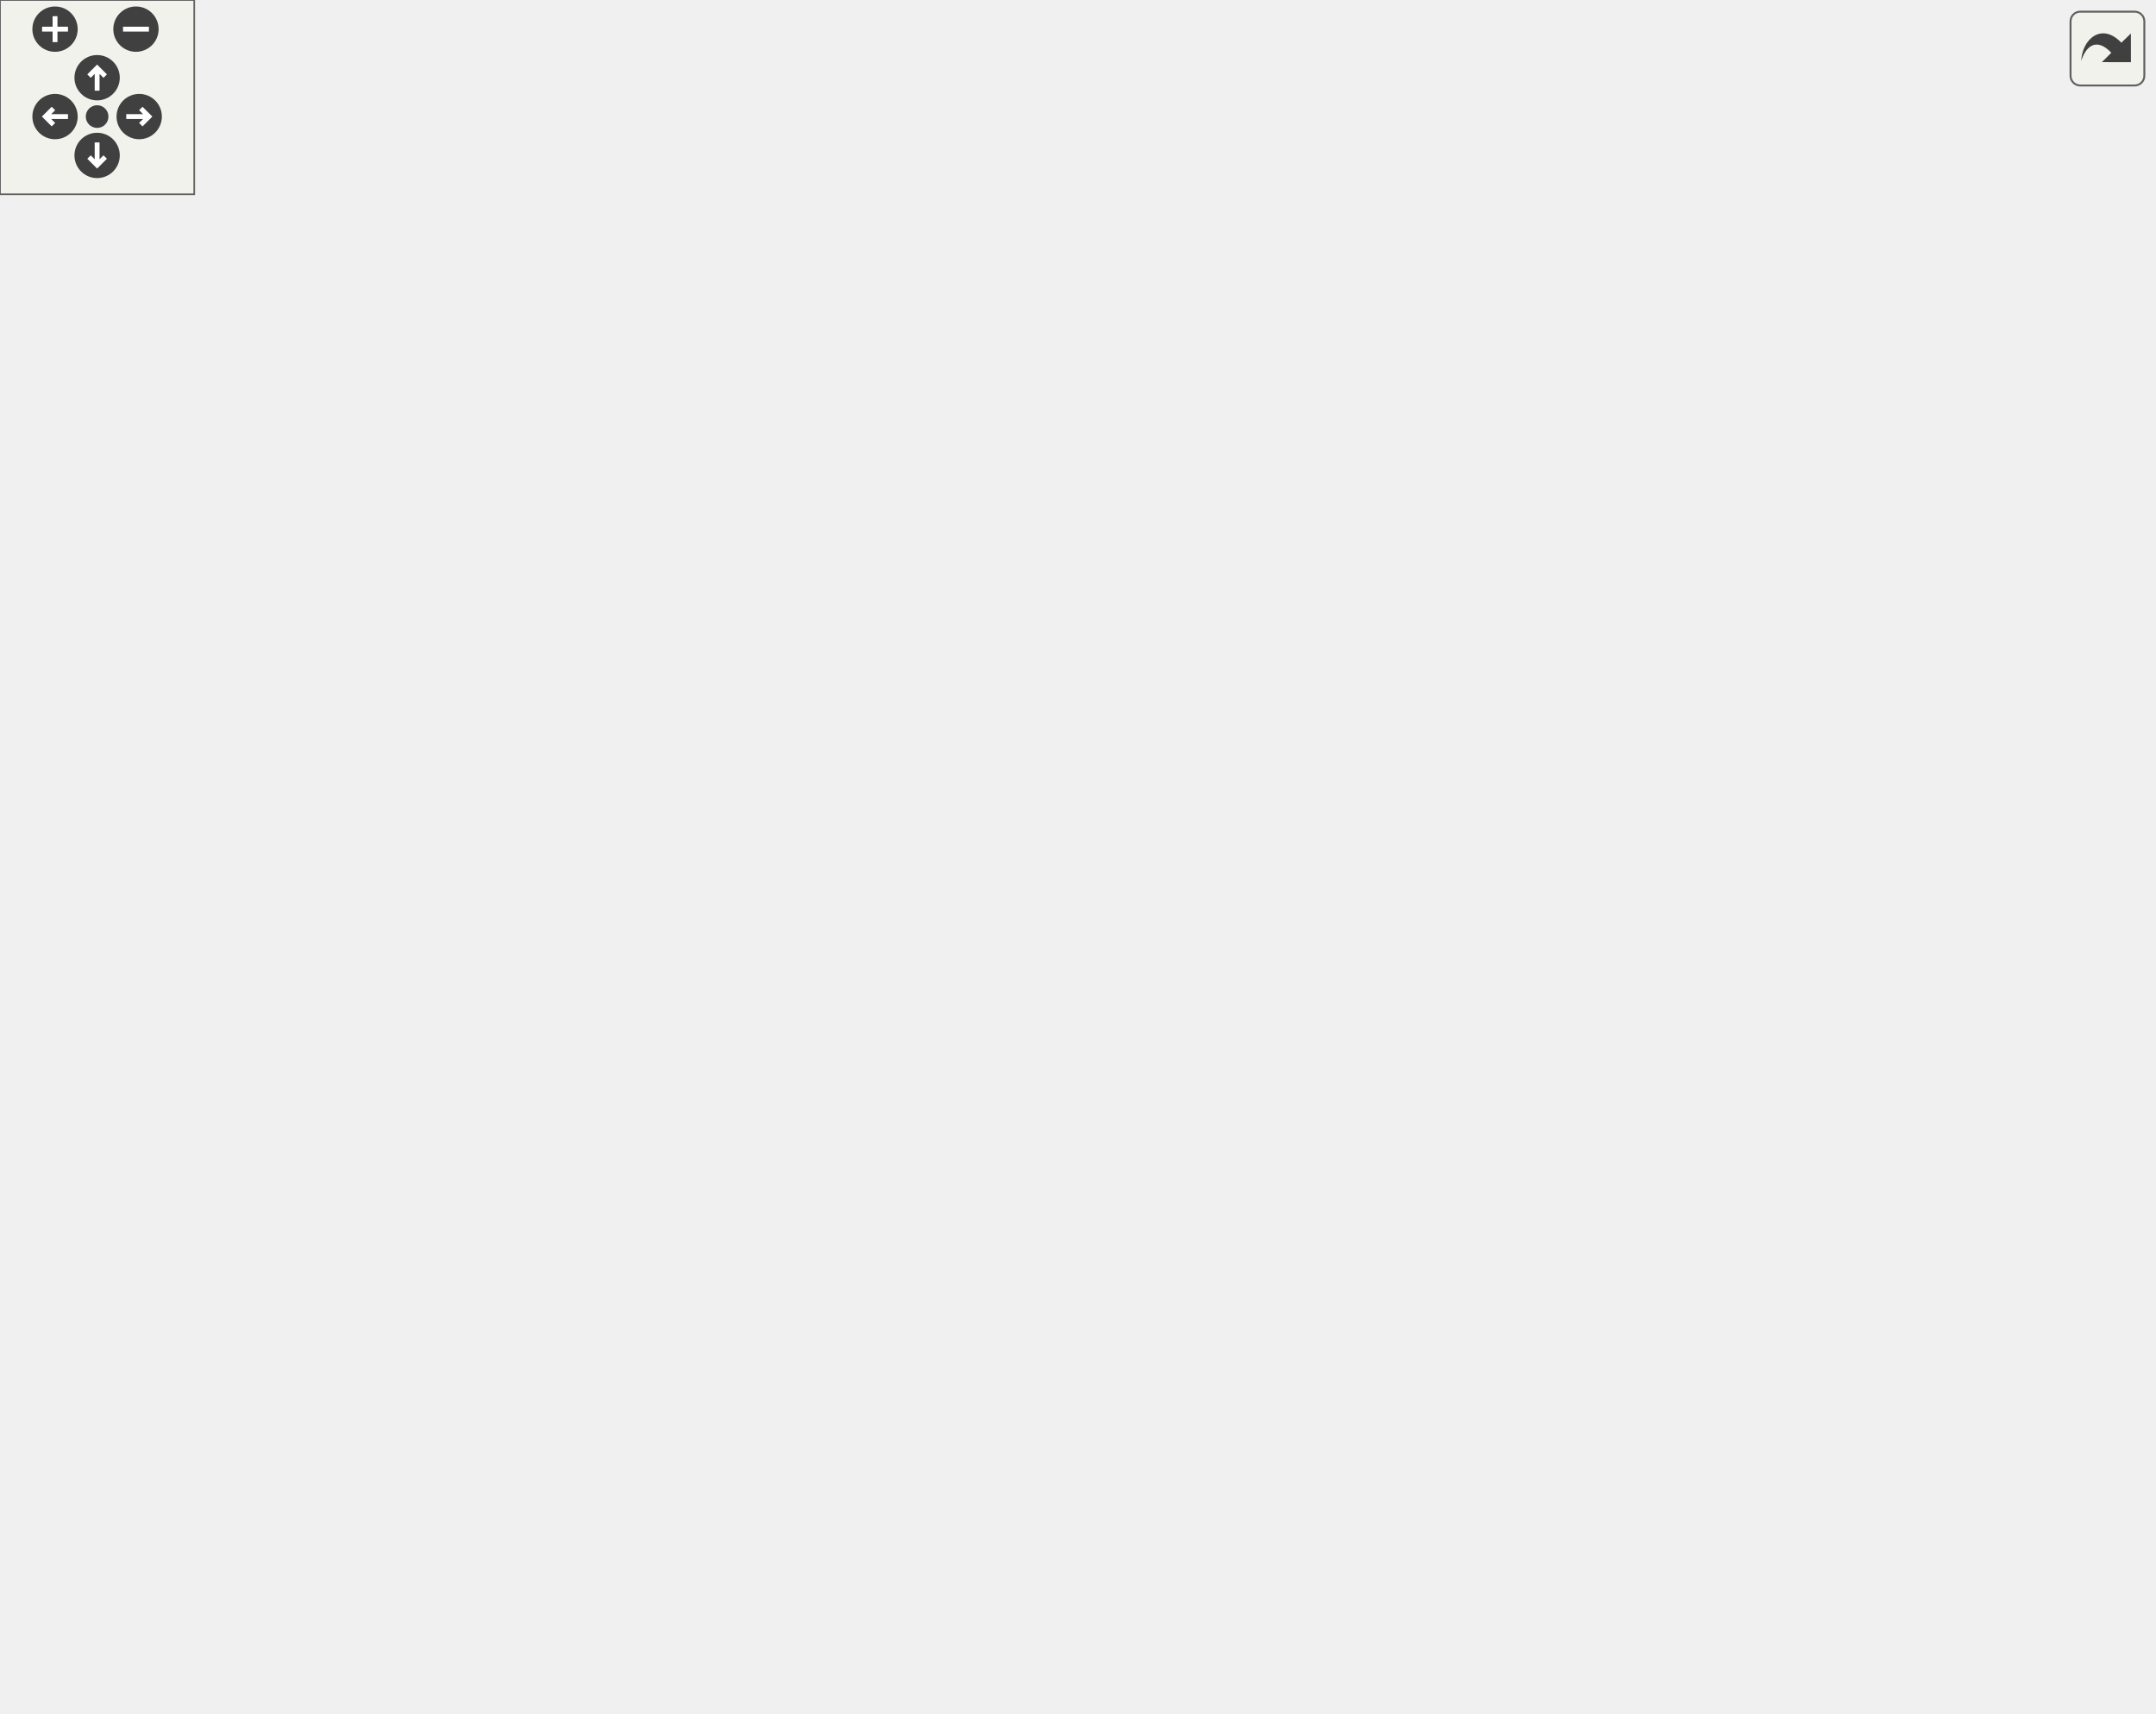
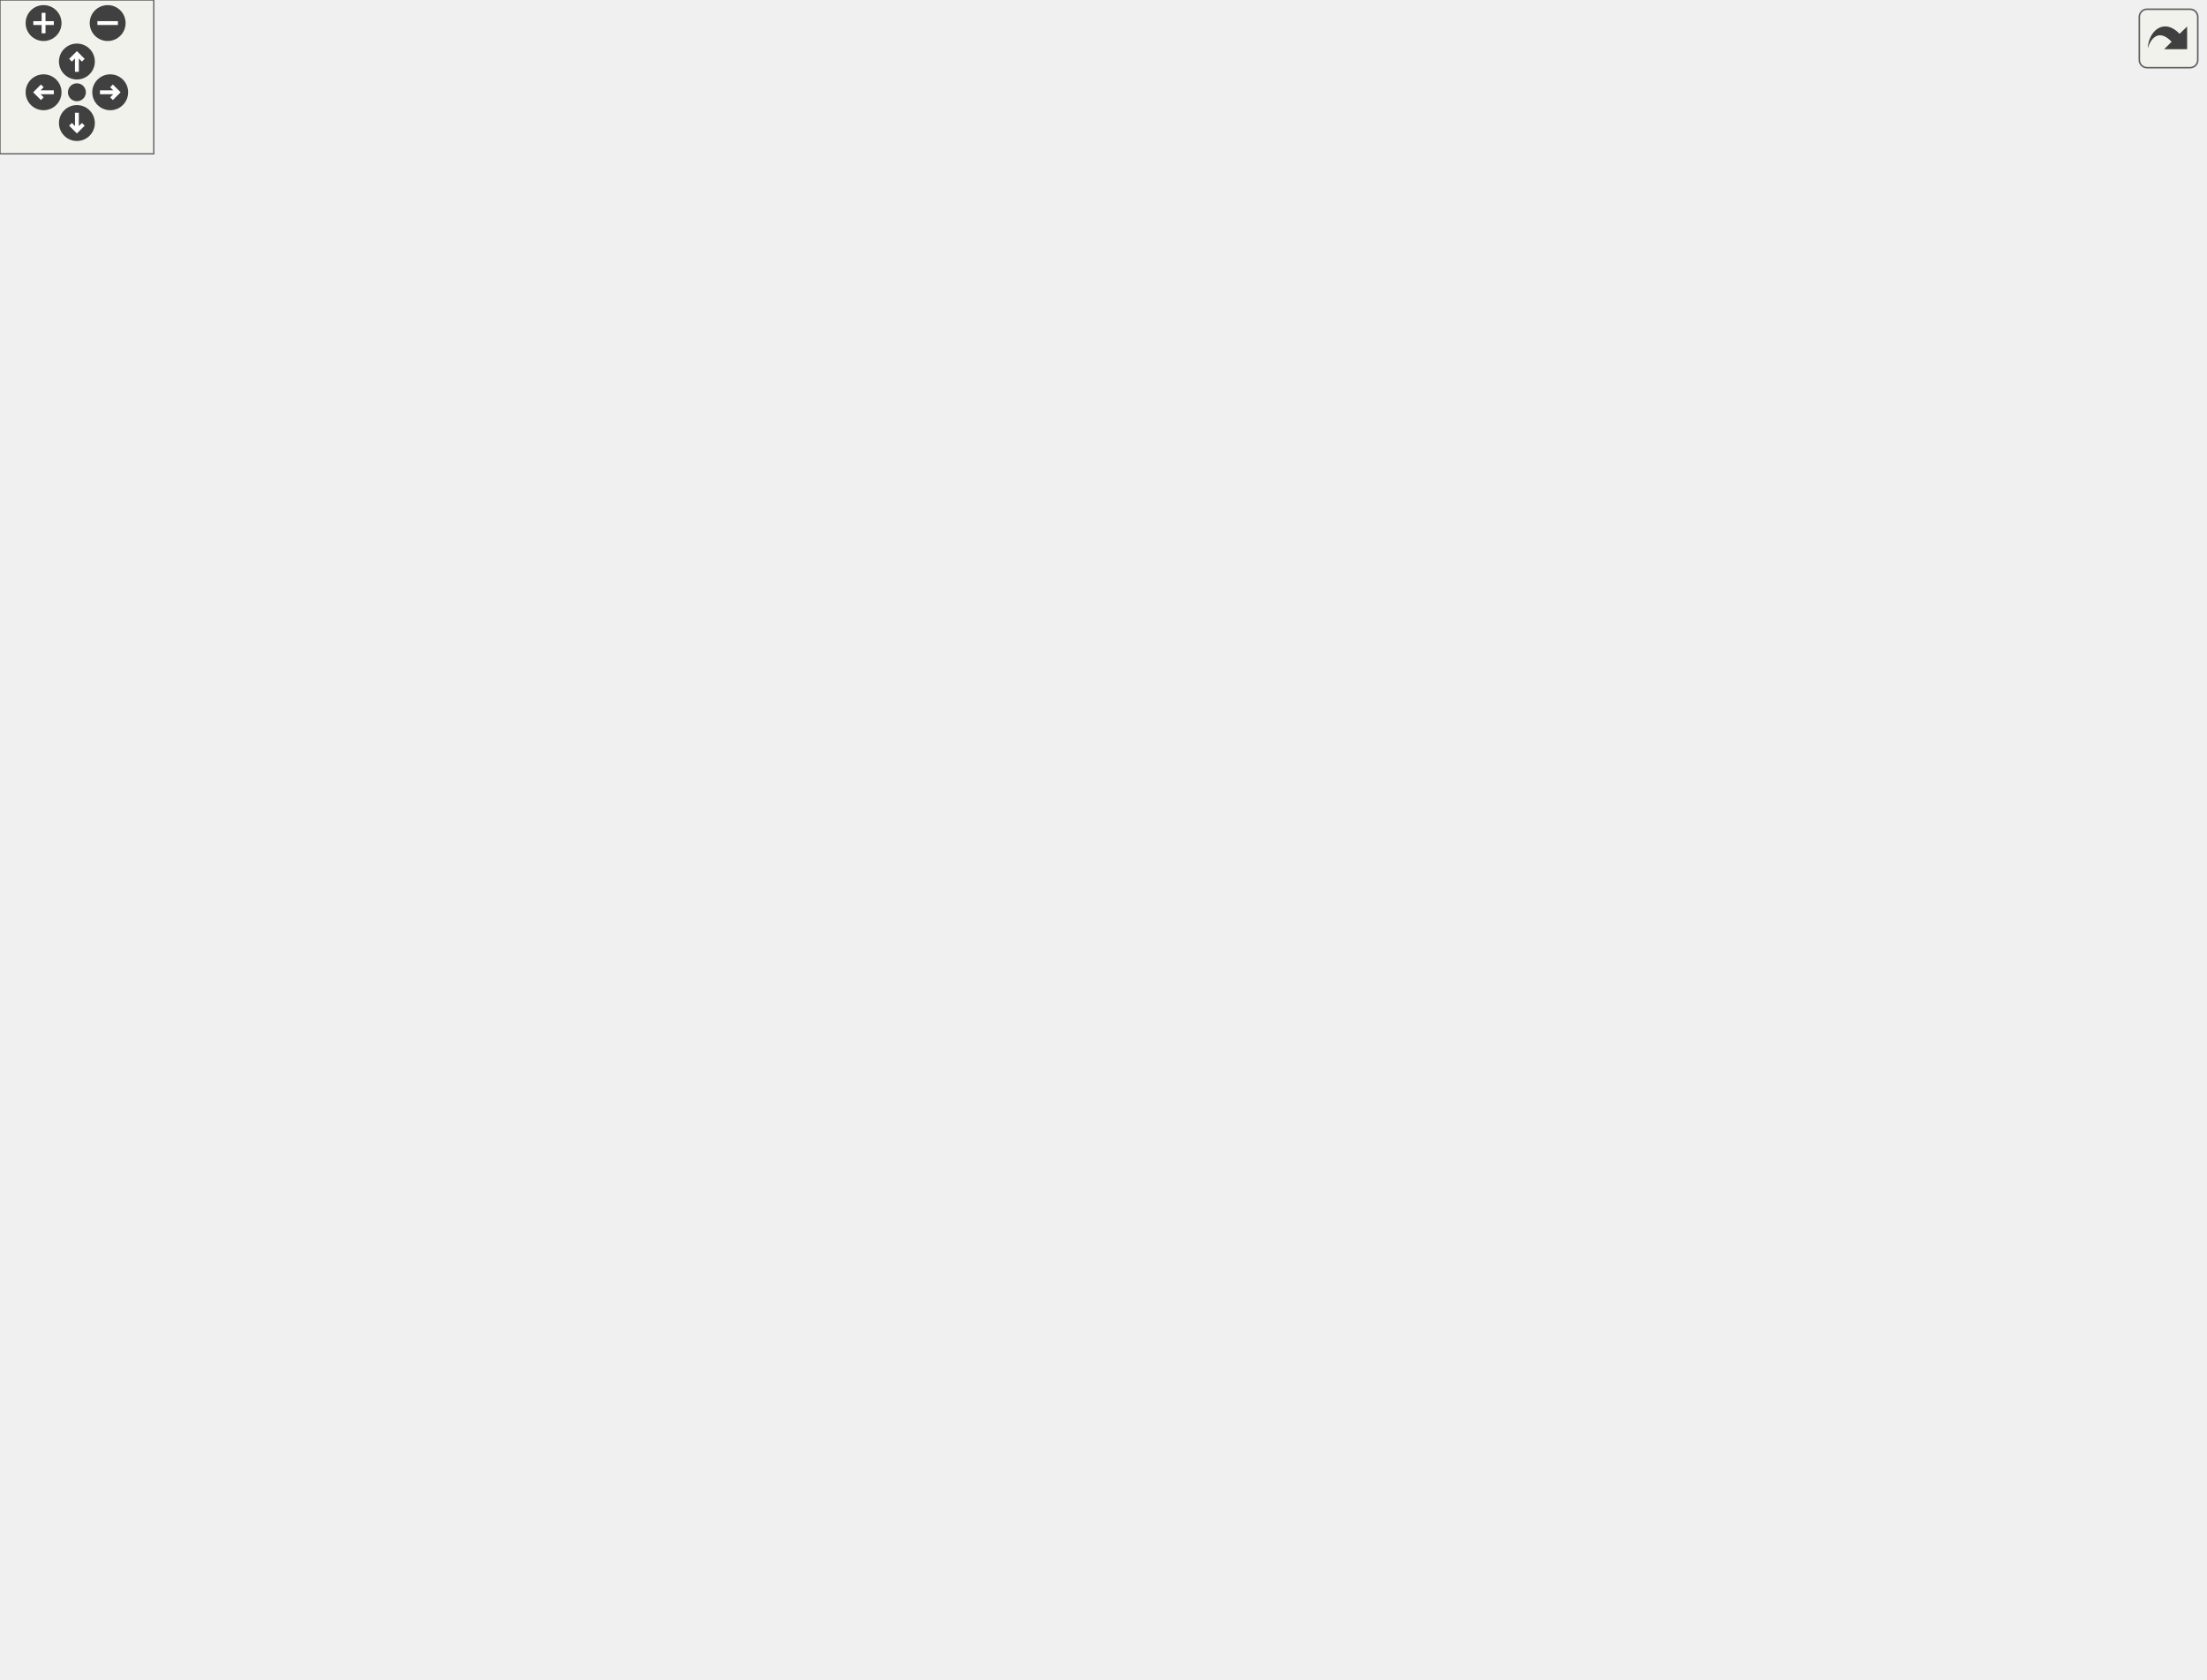
<svg xmlns="http://www.w3.org/2000/svg" xmlns:xlink="http://www.w3.org/1999/xlink" id="main" version="1.1" xml:space="preserve">
  <style type="text/css">
.edge:hover path { stroke: red; }
.edge:hover polygon { stroke: red; fill: red; }
</style>
  <defs>
    <circle id="rim" cx="0" cy="0" r="7" />
    <circle id="rim2" cx="0" cy="0" r="3.5" />
    <g id="zoomPlus">
      <use xlink:href="#rim" fill="#404040">
        <set attributeName="fill" to="#808080" begin="zoomplus.mouseover" end="zoomplus.mouseout" />
      </use>
      <path d="M-4,0h8M0,-4v8" fill="none" stroke="white" stroke-width="1.5" pointer-events="none" />
    </g>
    <g id="zoomMin">
      <use xlink:href="#rim" fill="#404040">
        <set attributeName="fill" to="#808080" begin="zoomminus.mouseover" end="zoomminus.mouseout" />
      </use>
      <path d="M-4,0h8" fill="none" stroke="white" stroke-width="1.5" pointer-events="none" />
    </g>
    <g id="dirArrow">
      <path fill="none" stroke="white" stroke-width="1.5" d="M0,-3.0v7 M-2.5,-0.5L0,-3.0L2.5,-0.5" />
    </g>
    <g id="resetDef">
      <use xlink:href="#rim2" fill="#404040">
        <set attributeName="fill" to="#808080" begin="reset.mouseover" end="reset.mouseout" />
      </use>
    </g>
  </defs>
  <svg id="graph" class="graph">
    <g id="viewport">
      <g id="node1" class="node">
        <g id="a_node1">
          <a xlink:title=" ">
-             <polygon fill="#bfbfbf" stroke="black" points="0,-248 0,-278 149,-278 149,-248 0,-248" />
-             <text text-anchor="start" x="8" y="-266" font-family="Helvetica,sans-Serif" font-size="10.00">RenderManager::recreateSwap</text>
-             <text text-anchor="middle" x="74.5" y="-255" font-family="Helvetica,sans-Serif" font-size="10.00">Chain</text>
+             <polygon fill="#bfbfbf" stroke="black" points="0,-273 0,-303 149,-303 149,-273 0,-273" />
+             <text text-anchor="start" x="8" y="-291" font-family="Helvetica,sans-Serif" font-size="10.00">RenderManager::recreateSwap</text>
+             <text text-anchor="middle" x="74.5" y="-280" font-family="Helvetica,sans-Serif" font-size="10.00">Chain</text>
          </a>
        </g>
      </g>
      <g id="node2" class="node">
        <g id="a_node2">
          <a xlink:href="class_render_manager.html#aa04e5bcc41eaf66bd29d811e39d71c3c" target="_top" xlink:title=" ">
-             <polygon fill="none" stroke="black" points="196.5,-368 196.5,-398 343.5,-398 343.5,-368 196.5,-368" />
-             <text text-anchor="start" x="204.5" y="-386" font-family="Helvetica,sans-Serif" font-size="10.00">RenderManager::createDefault</text>
-             <text text-anchor="middle" x="270" y="-375" font-family="Helvetica,sans-Serif" font-size="10.00">Material</text>
+             <polygon fill="none" stroke="black" points="196.5,-494 196.5,-524 343.5,-524 343.5,-494 196.5,-494" />
+             <text text-anchor="start" x="204.5" y="-512" font-family="Helvetica,sans-Serif" font-size="10.00">RenderManager::createDefault</text>
+             <text text-anchor="middle" x="270" y="-501" font-family="Helvetica,sans-Serif" font-size="10.00">Material</text>
          </a>
        </g>
      </g>
      <g id="edge1" class="edge">
-         <path fill="none" stroke="midnightblue" d="M99.35,-278.19C121.49,-292.25 155.38,-313.68 185,-332 201.5,-342.2 219.91,-353.4 235.28,-362.7" />
-         <polygon fill="midnightblue" stroke="midnightblue" points="233.57,-365.76 243.94,-367.93 237.19,-359.77 233.57,-365.76" />
+         <path fill="none" stroke="midnightblue" d="M87.67,-303.31C107.57,-328.19 148.49,-378.75 185,-420 205.39,-443.04 229.59,-468.5 246.77,-486.26" />
+         <polygon fill="midnightblue" stroke="midnightblue" points="244.65,-489.1 254.13,-493.84 249.68,-484.23 244.65,-489.1" />
      </g>
      <g id="node9" class="node">
        <g id="a_node9">
          <a xlink:href="class_render_manager.html#aa6e12fa2f425700718eec18fb52a1ef8" target="_top" xlink:title=" ">
-             <polygon fill="none" stroke="black" points="198,-292 198,-322 342,-322 342,-292 198,-292" />
-             <text text-anchor="start" x="206" y="-310" font-family="Helvetica,sans-Serif" font-size="10.00">RenderManager::createFrame</text>
-             <text text-anchor="middle" x="270" y="-299" font-family="Helvetica,sans-Serif" font-size="10.00">Buffer</text>
+             <polygon fill="none" stroke="black" points="198,-295 198,-325 342,-325 342,-295 198,-295" />
+             <text text-anchor="start" x="206" y="-313" font-family="Helvetica,sans-Serif" font-size="10.00">RenderManager::createFrame</text>
+             <text text-anchor="middle" x="270" y="-302" font-family="Helvetica,sans-Serif" font-size="10.00">Buffer</text>
          </a>
        </g>
      </g>
      <g id="edge9" class="edge">
-         <path fill="none" stroke="midnightblue" d="M141.55,-278.02C158.12,-281.79 176.02,-285.86 193.03,-289.72" />
-         <polygon fill="midnightblue" stroke="midnightblue" points="192.39,-293.17 202.92,-291.97 193.94,-286.34 192.39,-293.17" />
+         <path fill="none" stroke="midnightblue" d="M149.21,-296.38C161.76,-297.81 174.87,-299.3 187.61,-300.75" />
+         <polygon fill="midnightblue" stroke="midnightblue" points="187.4,-304.25 197.73,-301.9 188.19,-297.29 187.4,-304.25" />
      </g>
      <g id="node11" class="node">
        <g id="a_node11">
+           <a xlink:href="class_render_manager.html#a45a6fffe5f74da37695476732b53d33b" target="_top" xlink:title=" ">
+             <polygon fill="none" stroke="black" points="201.5,-380 201.5,-410 338.5,-410 338.5,-380 201.5,-380" />
+             <text text-anchor="start" x="209.5" y="-398" font-family="Helvetica,sans-Serif" font-size="10.00">RenderManager::createPost</text>
+             <text text-anchor="middle" x="270" y="-387" font-family="Helvetica,sans-Serif" font-size="10.00">ProcessingPipelines</text>
+           </a>
+         </g>
+       </g>
+       <g id="edge11" class="edge">
+         <path fill="none" stroke="midnightblue" d="M102.81,-303.1C136.81,-321.9 194.98,-354.07 232.7,-374.93" />
+         <polygon fill="midnightblue" stroke="midnightblue" points="231.38,-378.2 241.83,-379.97 234.77,-372.07 231.38,-378.2" />
+       </g>
+       <g id="node19" class="node">
+         <g id="a_node19">
          <a xlink:href="class_render_manager.html#a47b4c7259640bcfc476a5cd8c129c2b8" target="_top" xlink:title=" ">
-             <polygon fill="none" stroke="black" points="185,-253.5 185,-272.5 355,-272.5 355,-253.5 185,-253.5" />
-             <text text-anchor="middle" x="270" y="-260.5" font-family="Helvetica,sans-Serif" font-size="10.00">RenderManager::createRenderPass</text>
-           </a>
-         </g>
-       </g>
-       <g id="edge11" class="edge">
-         <path fill="none" stroke="midnightblue" d="M149.21,-263C157.57,-263 166.18,-263 174.77,-263" />
-         <polygon fill="midnightblue" stroke="midnightblue" points="174.82,-266.5 184.82,-263 174.82,-259.5 174.82,-266.5" />
-       </g>
-       <g id="node13" class="node">
-         <g id="a_node13">
+             <polygon fill="none" stroke="black" points="185,-256.5 185,-275.5 355,-275.5 355,-256.5 185,-256.5" />
+             <text text-anchor="middle" x="270" y="-263.5" font-family="Helvetica,sans-Serif" font-size="10.00">RenderManager::createRenderPass</text>
+           </a>
+         </g>
+       </g>
+       <g id="edge22" class="edge">
+         <path fill="none" stroke="midnightblue" d="M149.21,-279.62C157.65,-278.66 166.34,-277.67 175.01,-276.69" />
+         <polygon fill="midnightblue" stroke="midnightblue" points="175.61,-280.14 185.15,-275.53 174.81,-273.19 175.61,-280.14" />
+       </g>
+       <g id="node21" class="node">
+         <g id="a_node21">
          <a xlink:href="class_render_manager.html#ab9be550fe988ee994b0cba1b46ef2ded" target="_top" xlink:title=" ">
            <polygon fill="none" stroke="black" points="199.5,-147 199.5,-177 340.5,-177 340.5,-147 199.5,-147" />
            <text text-anchor="start" x="207.5" y="-165" font-family="Helvetica,sans-Serif" font-size="10.00">RenderManager::createSwap</text>
            <text text-anchor="middle" x="270" y="-154" font-family="Helvetica,sans-Serif" font-size="10.00">Chain</text>
          </a>
        </g>
      </g>
-       <g id="edge13" class="edge">
-         <path fill="none" stroke="midnightblue" d="M104.47,-247.88C138.19,-230.28 194,-201.15 231.14,-181.76" />
-         <polygon fill="midnightblue" stroke="midnightblue" points="232.9,-184.79 240.15,-177.06 229.66,-178.58 232.9,-184.79" />
-       </g>
-       <g id="node19" class="node">
-         <g id="a_node19">
+       <g id="edge24" class="edge">
+         <path fill="none" stroke="midnightblue" d="M98.84,-272.8C133.36,-250.32 198.14,-208.14 237.05,-182.81" />
+         <polygon fill="midnightblue" stroke="midnightblue" points="239.41,-185.45 245.88,-177.06 235.59,-179.58 239.41,-185.45" />
+       </g>
+       <g id="node27" class="node">
+         <g id="a_node27">
          <a xlink:href="class_render_manager.html#ad684dc770c22b8ee45875407c8591a00" target="_top" xlink:title=" ">
            <polygon fill="none" stroke="black" points="189.5,-54.5 189.5,-73.5 350.5,-73.5 350.5,-54.5 189.5,-54.5" />
            <text text-anchor="middle" x="270" y="-61.5" font-family="Helvetica,sans-Serif" font-size="10.00">RenderManager::createUIObjects</text>
          </a>
        </g>
      </g>
-       <g id="edge20" class="edge">
-         <path fill="none" stroke="midnightblue" d="M87.72,-247.82C107.35,-223.72 147.52,-175.59 185,-138 205.99,-116.95 231.89,-94.63 249.33,-80.08" />
-         <polygon fill="midnightblue" stroke="midnightblue" points="251.69,-82.67 257.16,-73.6 247.23,-77.28 251.69,-82.67" />
+       <g id="edge31" class="edge">
+         <path fill="none" stroke="midnightblue" d="M85.07,-272.7C102.97,-244.6 143.49,-183.49 185,-138 204.92,-116.16 230.83,-94.15 248.57,-79.88" />
+         <polygon fill="midnightblue" stroke="midnightblue" points="250.91,-82.49 256.56,-73.53 246.56,-77.01 250.91,-82.49" />
      </g>
      <g id="node3" class="node">
        <g id="a_node3">
          <a xlink:href="materialparameters_8cpp.html#a59fb9231365864f141c11f1aa4d67f6f" target="_top" xlink:title=" ">
-             <polygon fill="none" stroke="black" points="418,-449.5 418,-468.5 484,-468.5 484,-449.5 418,-449.5" />
-             <text text-anchor="middle" x="451" y="-456.5" font-family="Helvetica,sans-Serif" font-size="10.00">buildLayout</text>
+             <polygon fill="none" stroke="black" points="418,-575.5 418,-594.5 484,-594.5 484,-575.5 418,-575.5" />
+             <text text-anchor="middle" x="451" y="-582.5" font-family="Helvetica,sans-Serif" font-size="10.00">buildLayout</text>
          </a>
        </g>
      </g>
      <g id="edge2" class="edge">
-         <path fill="none" stroke="midnightblue" d="M300.11,-398.16C324.12,-410.33 359.27,-427.42 391,-440 396.51,-442.19 402.38,-444.31 408.2,-446.3" />
-         <polygon fill="midnightblue" stroke="midnightblue" points="407.29,-449.68 417.88,-449.5 409.49,-443.04 407.29,-449.68" />
+         <path fill="none" stroke="midnightblue" d="M300.11,-524.16C324.12,-536.33 359.27,-553.42 391,-566 396.51,-568.19 402.38,-570.31 408.2,-572.3" />
+         <polygon fill="midnightblue" stroke="midnightblue" points="407.29,-575.68 417.88,-575.5 409.49,-569.04 407.29,-575.68" />
      </g>
      <g id="node5" class="node">
        <g id="a_node5">
          <a xlink:href="class_master_material.html#a7daa9481348380046f68f55f9738ea61" target="_top" xlink:title=" ">
-             <polygon fill="none" stroke="black" points="394.5,-411.5 394.5,-430.5 507.5,-430.5 507.5,-411.5 394.5,-411.5" />
-             <text text-anchor="middle" x="451" y="-418.5" font-family="Helvetica,sans-Serif" font-size="10.00">MasterMaterial::create</text>
+             <polygon fill="none" stroke="black" points="394.5,-537.5 394.5,-556.5 507.5,-556.5 507.5,-537.5 394.5,-537.5" />
+             <text text-anchor="middle" x="451" y="-544.5" font-family="Helvetica,sans-Serif" font-size="10.00">MasterMaterial::create</text>
          </a>
        </g>
      </g>
      <g id="edge4" class="edge">
-         <path fill="none" stroke="midnightblue" d="M341.75,-398.02C359.47,-401.78 378.22,-405.76 395.04,-409.33" />
-         <polygon fill="midnightblue" stroke="midnightblue" points="394.74,-412.85 405.25,-411.5 396.19,-406 394.74,-412.85" />
+         <path fill="none" stroke="midnightblue" d="M341.75,-524.02C359.47,-527.78 378.22,-531.76 395.04,-535.33" />
+         <polygon fill="midnightblue" stroke="midnightblue" points="394.74,-538.85 405.25,-537.5 396.19,-532 394.74,-538.85" />
      </g>
      <g id="node6" class="node">
        <g id="a_node6">
          <a xlink:href="class_vertex_shader.html#a5210d098175734531886d9e5b1741f8e" target="_top" xlink:title=" ">
-             <polygon fill="none" stroke="black" points="397.5,-373.5 397.5,-392.5 504.5,-392.5 504.5,-373.5 397.5,-373.5" />
-             <text text-anchor="middle" x="451" y="-380.5" font-family="Helvetica,sans-Serif" font-size="10.00">VertexShader::create</text>
+             <polygon fill="none" stroke="black" points="554.5,-499.5 554.5,-518.5 661.5,-518.5 661.5,-499.5 554.5,-499.5" />
+             <text text-anchor="middle" x="608" y="-506.5" font-family="Helvetica,sans-Serif" font-size="10.00">VertexShader::create</text>
          </a>
        </g>
      </g>
      <g id="edge5" class="edge">
-         <path fill="none" stroke="midnightblue" d="M343.55,-383C358.05,-383 373.17,-383 387.31,-383" />
-         <polygon fill="midnightblue" stroke="midnightblue" points="387.41,-386.5 397.41,-383 387.41,-379.5 387.41,-386.5" />
+         <path fill="none" stroke="midnightblue" d="M343.91,-509C403.6,-509 487.16,-509 543.99,-509" />
+         <polygon fill="midnightblue" stroke="midnightblue" points="544.27,-512.5 554.27,-509 544.27,-505.5 544.27,-512.5" />
      </g>
      <g id="node8" class="node">
        <g id="a_node8">
          <a xlink:href="class_fragment_shader.html#a1221d3fb805310bb64a01e032e794d0b" target="_top" xlink:title=" ">
-             <polygon fill="none" stroke="black" points="391,-335.5 391,-354.5 511,-354.5 511,-335.5 391,-335.5" />
-             <text text-anchor="middle" x="451" y="-342.5" font-family="Helvetica,sans-Serif" font-size="10.00">FragmentShader::create</text>
+             <polygon fill="none" stroke="black" points="391,-461.5 391,-480.5 511,-480.5 511,-461.5 391,-461.5" />
+             <text text-anchor="middle" x="451" y="-468.5" font-family="Helvetica,sans-Serif" font-size="10.00">FragmentShader::create</text>
          </a>
        </g>
      </g>
      <g id="edge7" class="edge">
-         <path fill="none" stroke="midnightblue" d="M341.75,-367.98C359.47,-364.22 378.22,-360.24 395.04,-356.67" />
-         <polygon fill="midnightblue" stroke="midnightblue" points="396.19,-360 405.25,-354.5 394.74,-353.15 396.19,-360" />
+         <path fill="none" stroke="midnightblue" d="M341.75,-493.98C359.47,-490.22 378.22,-486.24 395.04,-482.67" />
+         <polygon fill="midnightblue" stroke="midnightblue" points="396.19,-486 405.25,-480.5 394.74,-479.15 396.19,-486" />
      </g>
      <g id="node4" class="node">
        <g id="a_node4">
          <a xlink:href="materialparameters_8cpp.html#a6d0d74203f8507f343dd66edcc0d472f" target="_top" xlink:title=" ">
-             <polygon fill="none" stroke="black" points="569.5,-449.5 569.5,-468.5 642.5,-468.5 642.5,-449.5 569.5,-449.5" />
-             <text text-anchor="middle" x="606" y="-456.5" font-family="Helvetica,sans-Serif" font-size="10.00">buildProperty</text>
+             <polygon fill="none" stroke="black" points="571.5,-575.5 571.5,-594.5 644.5,-594.5 644.5,-575.5 571.5,-575.5" />
+             <text text-anchor="middle" x="608" y="-582.5" font-family="Helvetica,sans-Serif" font-size="10.00">buildProperty</text>
          </a>
        </g>
      </g>
      <g id="edge3" class="edge">
-         <path fill="none" stroke="midnightblue" d="M484.07,-459C505.93,-459 535.18,-459 559.44,-459" />
-         <polygon fill="midnightblue" stroke="midnightblue" points="559.49,-462.5 569.49,-459 559.49,-455.5 559.49,-462.5" />
+         <path fill="none" stroke="midnightblue" d="M484.12,-585C506.38,-585 536.37,-585 561.15,-585" />
+         <polygon fill="midnightblue" stroke="midnightblue" points="561.41,-588.5 571.41,-585 561.41,-581.5 561.41,-588.5" />
      </g>
      <g id="node7" class="node">
        <g id="a_node7">
          <a xlink:href="class_utils.html#a7e7d47e8b017fe7d4ae8802c7b0690cb" target="_top" xlink:title=" ">
-             <polygon fill="none" stroke="black" points="568,-354.5 568,-373.5 644,-373.5 644,-354.5 568,-354.5" />
-             <text text-anchor="middle" x="606" y="-361.5" font-family="Helvetica,sans-Serif" font-size="10.00">Utils::readFile</text>
+             <polygon fill="none" stroke="black" points="744.5,-483.5 744.5,-502.5 820.5,-502.5 820.5,-483.5 744.5,-483.5" />
+             <text text-anchor="middle" x="782.5" y="-490.5" font-family="Helvetica,sans-Serif" font-size="10.00">Utils::readFile</text>
          </a>
        </g>
      </g>
      <g id="edge6" class="edge">
-         <path fill="none" stroke="midnightblue" d="M504.65,-376.46C521.83,-374.33 540.8,-371.97 557.57,-369.89" />
-         <polygon fill="midnightblue" stroke="midnightblue" points="558.2,-373.34 567.69,-368.63 557.34,-366.39 558.2,-373.34" />
+         <path fill="none" stroke="midnightblue" d="M661.69,-504.11C684.89,-501.96 711.93,-499.45 734.44,-497.37" />
+         <polygon fill="midnightblue" stroke="midnightblue" points="734.8,-500.85 744.43,-496.44 734.15,-493.88 734.8,-500.85" />
      </g>
      <g id="edge8" class="edge">
-         <path fill="none" stroke="midnightblue" d="M511.15,-352.35C526.45,-354.24 542.72,-356.27 557.34,-358.08" />
-         <polygon fill="midnightblue" stroke="midnightblue" points="557.3,-361.6 567.66,-359.36 558.16,-354.66 557.3,-361.6" />
+         <path fill="none" stroke="midnightblue" d="M511.29,-474.96C575.09,-479.22 675.28,-485.91 734.07,-489.83" />
+         <polygon fill="midnightblue" stroke="midnightblue" points="733.98,-493.33 744.19,-490.51 734.45,-486.35 733.98,-493.33" />
      </g>
      <g id="node10" class="node">
        <g id="a_node10">
          <a xlink:href="class_frame_buffer.html#a3b861048fc9c1861448d4dee7a6b9b69" target="_top" xlink:title=" ">
            <polygon fill="none" stroke="black" points="400.5,-297.5 400.5,-316.5 501.5,-316.5 501.5,-297.5 400.5,-297.5" />
            <text text-anchor="middle" x="451" y="-304.5" font-family="Helvetica,sans-Serif" font-size="10.00">FrameBuffer::create</text>
          </a>
        </g>
      </g>
      <g id="edge10" class="edge">
-         <path fill="none" stroke="midnightblue" d="M342,-307C357.86,-307 374.54,-307 389.91,-307" />
-         <polygon fill="midnightblue" stroke="midnightblue" points="390.31,-310.5 400.31,-307 390.31,-303.5 390.31,-310.5" />
+         <path fill="none" stroke="midnightblue" d="M342,-308.81C357.86,-308.54 374.54,-308.26 389.91,-308.01" />
+         <polygon fill="midnightblue" stroke="midnightblue" points="390.37,-311.5 400.31,-307.83 390.26,-304.5 390.37,-311.5" />
+       </g>
+       <g id="edge20" class="edge">
+         <path fill="none" stroke="midnightblue" d="M300.11,-410.16C324.12,-422.33 359.27,-439.42 391,-452 396.45,-454.16 402.25,-456.26 408,-458.23" />
+         <polygon fill="midnightblue" stroke="midnightblue" points="406.98,-461.58 417.58,-461.41 409.19,-454.93 406.98,-461.58" />
      </g>
      <g id="node12" class="node">
        <g id="a_node12">
+           <a xlink:href="class_uniform_buffer.html#a1e1a7c734eb7243682f2dfa7e964ee58" target="_top" xlink:title=" ">
+             <polygon fill="none" stroke="black" points="397,-385.5 397,-404.5 505,-404.5 505,-385.5 397,-385.5" />
+             <text text-anchor="middle" x="451" y="-392.5" font-family="Helvetica,sans-Serif" font-size="10.00">UniformBuffer::create</text>
+           </a>
+         </g>
+       </g>
+       <g id="edge12" class="edge">
+         <path fill="none" stroke="midnightblue" d="M338.67,-395C354.43,-395 371.14,-395 386.7,-395" />
+         <polygon fill="midnightblue" stroke="midnightblue" points="386.74,-398.5 396.74,-395 386.74,-391.5 386.74,-398.5" />
+       </g>
+       <g id="node14" class="node">
+         <g id="a_node14">
+           <a xlink:href="class_shading_pipeline.html#a6cc9ad0f6a6b61568281b0f80e630ff1" target="_top" xlink:title=" ">
+             <polygon fill="none" stroke="black" points="392,-423.5 392,-442.5 510,-442.5 510,-423.5 392,-423.5" />
+             <text text-anchor="middle" x="451" y="-430.5" font-family="Helvetica,sans-Serif" font-size="10.00">ShadingPipeline::create</text>
+           </a>
+         </g>
+       </g>
+       <g id="edge15" class="edge">
+         <path fill="none" stroke="midnightblue" d="M338.67,-409.37C357.21,-413.3 377.08,-417.52 394.83,-421.29" />
+         <polygon fill="midnightblue" stroke="midnightblue" points="394.5,-424.79 405,-423.45 395.95,-417.95 394.5,-424.79" />
+       </g>
+       <g id="node18" class="node">
+         <g id="a_node18">
+           <a xlink:href="class_descriptor_set_layout.html#a1a2b657df46e6453f7a7a3d7863103c2" target="_top" xlink:title=" ">
+             <polygon fill="none" stroke="black" points="398.5,-336 398.5,-366 503.5,-366 503.5,-336 398.5,-336" />
+             <text text-anchor="start" x="406.5" y="-354" font-family="Helvetica,sans-Serif" font-size="10.00">DescriptorSetLayout</text>
+             <text text-anchor="middle" x="451" y="-343" font-family="Helvetica,sans-Serif" font-size="10.00">::create</text>
+           </a>
+         </g>
+       </g>
+       <g id="edge21" class="edge">
+         <path fill="none" stroke="midnightblue" d="M332.1,-379.98C350.3,-375.51 370.25,-370.6 388.48,-366.12" />
+         <polygon fill="midnightblue" stroke="midnightblue" points="389.53,-369.47 398.41,-363.68 387.86,-362.67 389.53,-369.47" />
+       </g>
+       <g id="node13" class="node">
+         <g id="a_node13">
+           <a xlink:href="class_buffer.html#a04bbfbb11daccc5656c698c63214aefc" target="_top" xlink:title=" ">
+             <polygon fill="none" stroke="black" points="571,-329.5 571,-348.5 645,-348.5 645,-329.5 571,-329.5" />
+             <text text-anchor="middle" x="608" y="-336.5" font-family="Helvetica,sans-Serif" font-size="10.00">Buffer::create</text>
+           </a>
+         </g>
+       </g>
+       <g id="edge13" class="edge">
+         <path fill="none" stroke="midnightblue" d="M482.73,-385.46C491.87,-382.53 501.87,-379.23 511,-376 531.98,-368.58 555.29,-359.62 573.68,-352.37" />
+         <polygon fill="midnightblue" stroke="midnightblue" points="575.06,-355.59 583.07,-348.65 572.49,-349.08 575.06,-355.59" />
+       </g>
+       <g id="edge14" class="edge">
+         <path fill="none" stroke="midnightblue" d="M583.96,-348.76C572.26,-357.57 580.27,-367 608,-367 626.2,-367 635.9,-362.94 637.12,-357.65" />
+         <polygon fill="midnightblue" stroke="midnightblue" points="640.04,-355.71 632.04,-348.76 633.96,-359.18 640.04,-355.71" />
+       </g>
+       <g id="edge19" class="edge">
+         <path fill="none" stroke="midnightblue" d="M486.19,-442.57C494.45,-445.28 503.15,-448.46 511,-452 537.42,-463.92 565.73,-481.36 584.71,-493.81" />
+         <polygon fill="midnightblue" stroke="midnightblue" points="582.96,-496.85 593.22,-499.47 586.84,-491.02 582.96,-496.85" />
+       </g>
+       <g id="node15" class="node">
+         <g id="a_node15">
+           <a xlink:href="class_graphics_pipeline.html#a1c0edcb87cdd725f3973710495ed6cc2" target="_top" xlink:title=" ">
+             <polygon fill="none" stroke="black" points="547,-385.5 547,-404.5 669,-404.5 669,-385.5 547,-385.5" />
+             <text text-anchor="middle" x="608" y="-392.5" font-family="Helvetica,sans-Serif" font-size="10.00">GraphicsPipeline::create</text>
+           </a>
+         </g>
+       </g>
+       <g id="edge16" class="edge">
+         <path fill="none" stroke="midnightblue" d="M491.11,-423.41C511.47,-418.42 536.57,-412.27 558.19,-406.97" />
+         <polygon fill="midnightblue" stroke="midnightblue" points="559.29,-410.3 568.17,-404.52 557.62,-403.5 559.29,-410.3" />
+       </g>
+       <g id="node16" class="node">
+         <g id="a_node16">
+           <a xlink:href="class_pipeline_layout.html#a8dabc26f7798c86ce3bd4ff0419304f2" target="_top" xlink:title=" ">
+             <polygon fill="none" stroke="black" points="552,-423.5 552,-442.5 664,-442.5 664,-423.5 552,-423.5" />
+             <text text-anchor="middle" x="608" y="-430.5" font-family="Helvetica,sans-Serif" font-size="10.00">PipelineLayout::create</text>
+           </a>
+         </g>
+       </g>
+       <g id="edge17" class="edge">
+         <path fill="none" stroke="midnightblue" d="M510.16,-433C520.4,-433 531.13,-433 541.55,-433" />
+         <polygon fill="midnightblue" stroke="midnightblue" points="541.85,-436.5 551.85,-433 541.85,-429.5 541.85,-436.5" />
+       </g>
+       <g id="node17" class="node">
+         <g id="a_node17">
+           <a xlink:href="class_vulkan_class.html#a914c142e905262efbd473aeb5bdfb0e8" target="_top" xlink:title=" ">
+             <polygon fill="none" stroke="black" points="705,-418 705,-448 860,-448 860,-418 705,-418" />
+             <text text-anchor="start" x="713" y="-436" font-family="Helvetica,sans-Serif" font-size="10.00">VulkanClass&lt; VkPipelineLayout</text>
+             <text text-anchor="middle" x="782.5" y="-425" font-family="Helvetica,sans-Serif" font-size="10.00"> &gt;::getHandle</text>
+           </a>
+         </g>
+       </g>
+       <g id="edge18" class="edge">
+         <path fill="none" stroke="midnightblue" d="M664.05,-433C673.92,-433 684.41,-433 694.91,-433" />
+         <polygon fill="midnightblue" stroke="midnightblue" points="694.96,-436.5 704.96,-433 694.96,-429.5 694.96,-436.5" />
+       </g>
+       <g id="node20" class="node">
+         <g id="a_node20">
          <a xlink:href="class_render_pass.html#a7192ec68626bea374e5003f022dfb0a6" target="_top" xlink:title=" ">
            <polygon fill="none" stroke="black" points="400.5,-259.5 400.5,-278.5 501.5,-278.5 501.5,-259.5 400.5,-259.5" />
            <text text-anchor="middle" x="451" y="-266.5" font-family="Helvetica,sans-Serif" font-size="10.00">RenderPass::create</text>
          </a>
        </g>
      </g>
-       <g id="edge12" class="edge">
-         <path fill="none" stroke="midnightblue" d="M355.26,-265.82C367.06,-266.22 378.99,-266.62 390.21,-267" />
-         <polygon fill="midnightblue" stroke="midnightblue" points="390.18,-270.5 400.29,-267.33 390.41,-263.5 390.18,-270.5" />
-       </g>
-       <g id="node14" class="node">
-         <g id="a_node14">
+       <g id="edge23" class="edge">
+         <path fill="none" stroke="midnightblue" d="M355.26,-267.41C367.06,-267.61 378.99,-267.81 390.21,-268" />
+         <polygon fill="midnightblue" stroke="midnightblue" points="390.23,-271.5 400.29,-268.17 390.35,-264.5 390.23,-271.5" />
+       </g>
+       <g id="node22" class="node">
+         <g id="a_node22">
          <a xlink:href="class_framebuffer_selector.html#aaeb567a08ff24b698ee8cc569980c937" target="_top" xlink:title=" ">
            <polygon fill="none" stroke="black" points="399,-210 399,-240 503,-240 503,-210 399,-210" />
            <text text-anchor="start" x="407" y="-228" font-family="Helvetica,sans-Serif" font-size="10.00">FramebufferSelector</text>
            <text text-anchor="middle" x="451" y="-217" font-family="Helvetica,sans-Serif" font-size="10.00">::create</text>
          </a>
        </g>
      </g>
-       <g id="edge14" class="edge">
+       <g id="edge25" class="edge">
        <path fill="none" stroke="midnightblue" d="M313.87,-177.09C339.02,-185.94 370.98,-197.19 397.62,-206.56" />
        <polygon fill="midnightblue" stroke="midnightblue" points="396.57,-209.91 407.17,-209.92 398.89,-203.3 396.57,-209.91" />
      </g>
-       <g id="node15" class="node">
-         <g id="a_node15">
+       <g id="node23" class="node">
+         <g id="a_node23">
          <a xlink:href="class_image.html#a729f597dc28bd5261b1860643ed9513f" target="_top" xlink:title=" ">
-             <polygon fill="none" stroke="black" points="568.5,-193.5 568.5,-212.5 643.5,-212.5 643.5,-193.5 568.5,-193.5" />
-             <text text-anchor="middle" x="606" y="-200.5" font-family="Helvetica,sans-Serif" font-size="10.00">Image::create</text>
-           </a>
-         </g>
-       </g>
-       <g id="edge17" class="edge">
-         <path fill="none" stroke="midnightblue" d="M340.61,-170.55C405.94,-178.56 501.84,-190.34 558.4,-197.28" />
-         <polygon fill="midnightblue" stroke="midnightblue" points="558.14,-200.77 568.49,-198.52 558.99,-193.83 558.14,-200.77" />
-       </g>
-       <g id="node16" class="node">
-         <g id="a_node16">
+             <polygon fill="none" stroke="black" points="570.5,-193.5 570.5,-212.5 645.5,-212.5 645.5,-193.5 570.5,-193.5" />
+             <text text-anchor="middle" x="608" y="-200.5" font-family="Helvetica,sans-Serif" font-size="10.00">Image::create</text>
+           </a>
+         </g>
+       </g>
+       <g id="edge28" class="edge">
+         <path fill="none" stroke="midnightblue" d="M340.62,-170.5C406.31,-178.51 502.98,-190.31 560.01,-197.27" />
+         <polygon fill="midnightblue" stroke="midnightblue" points="559.83,-200.77 570.18,-198.51 560.68,-193.82 559.83,-200.77" />
+       </g>
+       <g id="node24" class="node">
+         <g id="a_node24">
          <a xlink:href="class_swap_chain.html#ad6e69feb47cd7d9016c468d2fe01f8af" target="_top" xlink:title=" ">
            <polygon fill="none" stroke="black" points="402,-133.5 402,-152.5 500,-152.5 500,-133.5 402,-133.5" />
            <text text-anchor="middle" x="451" y="-140.5" font-family="Helvetica,sans-Serif" font-size="10.00">SwapChain::create</text>
          </a>
        </g>
      </g>
-       <g id="edge16" class="edge">
+       <g id="edge27" class="edge">
        <path fill="none" stroke="midnightblue" d="M340.72,-154.6C357.47,-152.82 375.19,-150.94 391.38,-149.22" />
        <polygon fill="midnightblue" stroke="midnightblue" points="392.19,-152.66 401.77,-148.12 391.45,-145.69 392.19,-152.66" />
      </g>
-       <g id="node17" class="node">
-         <g id="a_node17">
+       <g id="node25" class="node">
+         <g id="a_node25">
          <a xlink:href="class_image_view.html#a49f8e14c3fd61c0e19735f7f3c397f94" target="_top" xlink:title=" ">
            <polygon fill="none" stroke="black" points="402.5,-95.5 402.5,-114.5 499.5,-114.5 499.5,-95.5 402.5,-95.5" />
            <text text-anchor="middle" x="451" y="-102.5" font-family="Helvetica,sans-Serif" font-size="10.00">ImageView::create</text>
          </a>
        </g>
      </g>
-       <g id="edge18" class="edge">
+       <g id="edge29" class="edge">
        <path fill="none" stroke="midnightblue" d="M318.5,-146.87C347.19,-137.74 383.32,-126.23 410.45,-117.59" />
        <polygon fill="midnightblue" stroke="midnightblue" points="411.54,-120.92 420.01,-114.55 409.41,-114.25 411.54,-120.92" />
      </g>
-       <g id="node18" class="node">
-         <g id="a_node18">
+       <g id="node26" class="node">
+         <g id="a_node26">
          <a xlink:href="class_utils.html#ac44035a9bc80c570cfcd56ded0dad0a5" target="_top" xlink:title=" ">
            <polygon fill="none" stroke="black" points="414,-57.5 414,-76.5 488,-76.5 488,-57.5 414,-57.5" />
            <text text-anchor="middle" x="451" y="-64.5" font-family="Helvetica,sans-Serif" font-size="10.00">Utils::remove</text>
          </a>
        </g>
      </g>
-       <g id="edge19" class="edge">
+       <g id="edge30" class="edge">
        <path fill="none" stroke="midnightblue" d="M291.32,-146.86C314.48,-130.17 353.93,-103.36 391,-86 395.69,-83.8 400.7,-81.76 405.75,-79.89" />
        <polygon fill="midnightblue" stroke="midnightblue" points="407.14,-83.11 415.43,-76.52 404.83,-76.5 407.14,-83.11" />
      </g>
-       <g id="edge15" class="edge">
-         <path fill="none" stroke="midnightblue" d="M503.37,-217.61C520.91,-215.09 540.44,-212.28 557.65,-209.81" />
-         <polygon fill="midnightblue" stroke="midnightblue" points="558.63,-213.2 568.03,-208.32 557.63,-206.28 558.63,-213.2" />
-       </g>
-       <g id="node20" class="node">
-         <g id="a_node20">
+       <g id="edge26" class="edge">
+         <path fill="none" stroke="midnightblue" d="M503.18,-217.74C521.55,-215.13 542.15,-212.2 560.13,-209.65" />
+         <polygon fill="midnightblue" stroke="midnightblue" points="560.69,-213.11 570.1,-208.24 559.71,-206.18 560.69,-213.11" />
+       </g>
+       <g id="node28" class="node">
+         <g id="a_node28">
          <a xlink:href="class_u_i_renderer.html#a429d9bebea63cfce81d4179458bac829" target="_top" xlink:title=" ">
            <polygon fill="none" stroke="black" points="402,-19.5 402,-38.5 500,-38.5 500,-19.5 402,-19.5" />
            <text text-anchor="middle" x="451" y="-26.5" font-family="Helvetica,sans-Serif" font-size="10.00">UIRenderer::create</text>
          </a>
        </g>
      </g>
-       <g id="edge21" class="edge">
+       <g id="edge32" class="edge">
        <path fill="none" stroke="midnightblue" d="M319.91,-54.44C342.09,-50.1 368.5,-44.94 391.7,-40.4" />
        <polygon fill="midnightblue" stroke="midnightblue" points="392.62,-43.79 401.77,-38.43 391.28,-36.92 392.62,-43.79" />
      </g>
-       <g id="node21" class="node">
-         <g id="a_node21">
+       <g id="node29" class="node">
+         <g id="a_node29">
          <a xlink:href="class_command_buffer.html#aa00b25bc626efb68b5dc810ea91cf41b" target="_top" xlink:title=" ">
-             <polygon fill="none" stroke="black" points="547,-38.5 547,-57.5 665,-57.5 665,-38.5 547,-38.5" />
-             <text text-anchor="middle" x="606" y="-45.5" font-family="Helvetica,sans-Serif" font-size="10.00">CommandBuffer::create</text>
-           </a>
-         </g>
-       </g>
-       <g id="edge22" class="edge">
-         <path fill="none" stroke="midnightblue" d="M500.41,-35.01C511.97,-36.45 524.52,-38.01 536.79,-39.53" />
-         <polygon fill="midnightblue" stroke="midnightblue" points="536.64,-43.04 546.99,-40.8 537.5,-36.09 536.64,-43.04" />
-       </g>
-       <g id="node22" class="node">
-         <g id="a_node22">
+             <polygon fill="none" stroke="black" points="549,-0.5 549,-19.5 667,-19.5 667,-0.5 549,-0.5" />
+             <text text-anchor="middle" x="608" y="-7.5" font-family="Helvetica,sans-Serif" font-size="10.00">CommandBuffer::create</text>
+           </a>
+         </g>
+       </g>
+       <g id="edge33" class="edge">
+         <path fill="none" stroke="midnightblue" d="M500.19,-23.09C512.32,-21.61 525.58,-19.98 538.5,-18.4" />
+         <polygon fill="midnightblue" stroke="midnightblue" points="539.25,-21.83 548.75,-17.14 538.4,-14.88 539.25,-21.83" />
+       </g>
+       <g id="node30" class="node">
+         <g id="a_node30">
          <a xlink:href="class_descriptor_pool.html#a190f2272d8740c7f7fe13b5b8fb8326c" target="_top" xlink:title=" ">
-             <polygon fill="none" stroke="black" points="550,-0.5 550,-19.5 662,-19.5 662,-0.5 550,-0.5" />
-             <text text-anchor="middle" x="606" y="-7.5" font-family="Helvetica,sans-Serif" font-size="10.00">DescriptorPool::create</text>
-           </a>
-         </g>
-       </g>
-       <g id="edge23" class="edge">
-         <path fill="none" stroke="midnightblue" d="M500.41,-22.99C512.97,-21.43 526.7,-19.72 539.96,-18.08" />
-         <polygon fill="midnightblue" stroke="midnightblue" points="540.49,-21.54 549.98,-16.83 539.62,-14.59 540.49,-21.54" />
+             <polygon fill="none" stroke="black" points="552,-38.5 552,-57.5 664,-57.5 664,-38.5 552,-38.5" />
+             <text text-anchor="middle" x="608" y="-45.5" font-family="Helvetica,sans-Serif" font-size="10.00">DescriptorPool::create</text>
+           </a>
+         </g>
+       </g>
+       <g id="edge34" class="edge">
+         <path fill="none" stroke="midnightblue" d="M500.19,-34.91C513.35,-36.52 527.83,-38.3 541.77,-40" />
+         <polygon fill="midnightblue" stroke="midnightblue" points="541.44,-43.49 551.79,-41.23 542.29,-36.54 541.44,-43.49" />
      </g>
    </g>
  </svg>
  <g id="navigator" transform="translate(0 0)" fill="#404254">
    <rect fill="#f2f5e9" fill-opacity="0.5" stroke="#606060" stroke-width=".5" x="0" y="0" width="60" height="60" />
    <use id="zoomplus" xlink:href="#zoomPlus" x="17" y="9" />
    <use id="zoomminus" xlink:href="#zoomMin" x="42" y="9" />
    <use id="reset" xlink:href="#resetDef" x="30" y="36" />
    <g id="arrowUp" xlink:href="#dirArrow" transform="translate(30 24)">
      <use xlink:href="#rim" fill="#404040">
        <set attributeName="fill" to="#808080" begin="arrowUp.mouseover" end="arrowUp.mouseout" />
      </use>
      <path fill="none" stroke="white" stroke-width="1.5" d="M0,-3.0v7 M-2.5,-0.5L0,-3.0L2.5,-0.5" />
    </g>
    <g id="arrowRight" xlink:href="#dirArrow" transform="rotate(90) translate(36 -43)">
      <use xlink:href="#rim" fill="#404040">
        <set attributeName="fill" to="#808080" begin="arrowRight.mouseover" end="arrowRight.mouseout" />
      </use>
      <path fill="none" stroke="white" stroke-width="1.5" d="M0,-3.0v7 M-2.5,-0.5L0,-3.0L2.5,-0.5" />
    </g>
    <g id="arrowDown" xlink:href="#dirArrow" transform="rotate(180) translate(-30 -48)">
      <use xlink:href="#rim" fill="#404040">
        <set attributeName="fill" to="#808080" begin="arrowDown.mouseover" end="arrowDown.mouseout" />
      </use>
      <path fill="none" stroke="white" stroke-width="1.5" d="M0,-3.0v7 M-2.5,-0.5L0,-3.0L2.5,-0.5" />
    </g>
    <g id="arrowLeft" xlink:href="#dirArrow" transform="rotate(270) translate(-36 17)">
      <use xlink:href="#rim" fill="#404040">
        <set attributeName="fill" to="#808080" begin="arrowLeft.mouseover" end="arrowLeft.mouseout" />
      </use>
      <path fill="none" stroke="white" stroke-width="1.5" d="M0,-3.0v7 M-2.5,-0.5L0,-3.0L2.5,-0.5" />
    </g>
  </g>
  <svg viewBox="0 0 15 15" width="100%" height="30px" preserveAspectRatio="xMaxYMin meet">
    <g id="arrow_out" transform="scale(0.3 0.3)">
      <a xlink:href="class_render_manager_a3e54c122912e1b713b2f6357cdc370fb_cgraph_org.svg" target="_base">
        <rect id="button" ry="5" rx="5" y="6" x="6" height="38" width="38" fill="#f2f5e9" fill-opacity="0.5" stroke="#606060" stroke-width="1.0" />
        <path id="arrow" d="M 11.5,31.437 C 11.94,20.098 22.043,11.323 32.159,21.979 L 37.069,17.246 C 37.069,17.246 37.088,32 37.088,32 L 22.16,31.978 C 22.16,31.978 26.998,27.14 26.998,27.14 C 18.529,18.264 13.292,25.23 11.5,31.437 z" style="fill:#404040;" />
      </a>
    </g>
  </svg>
</svg>
